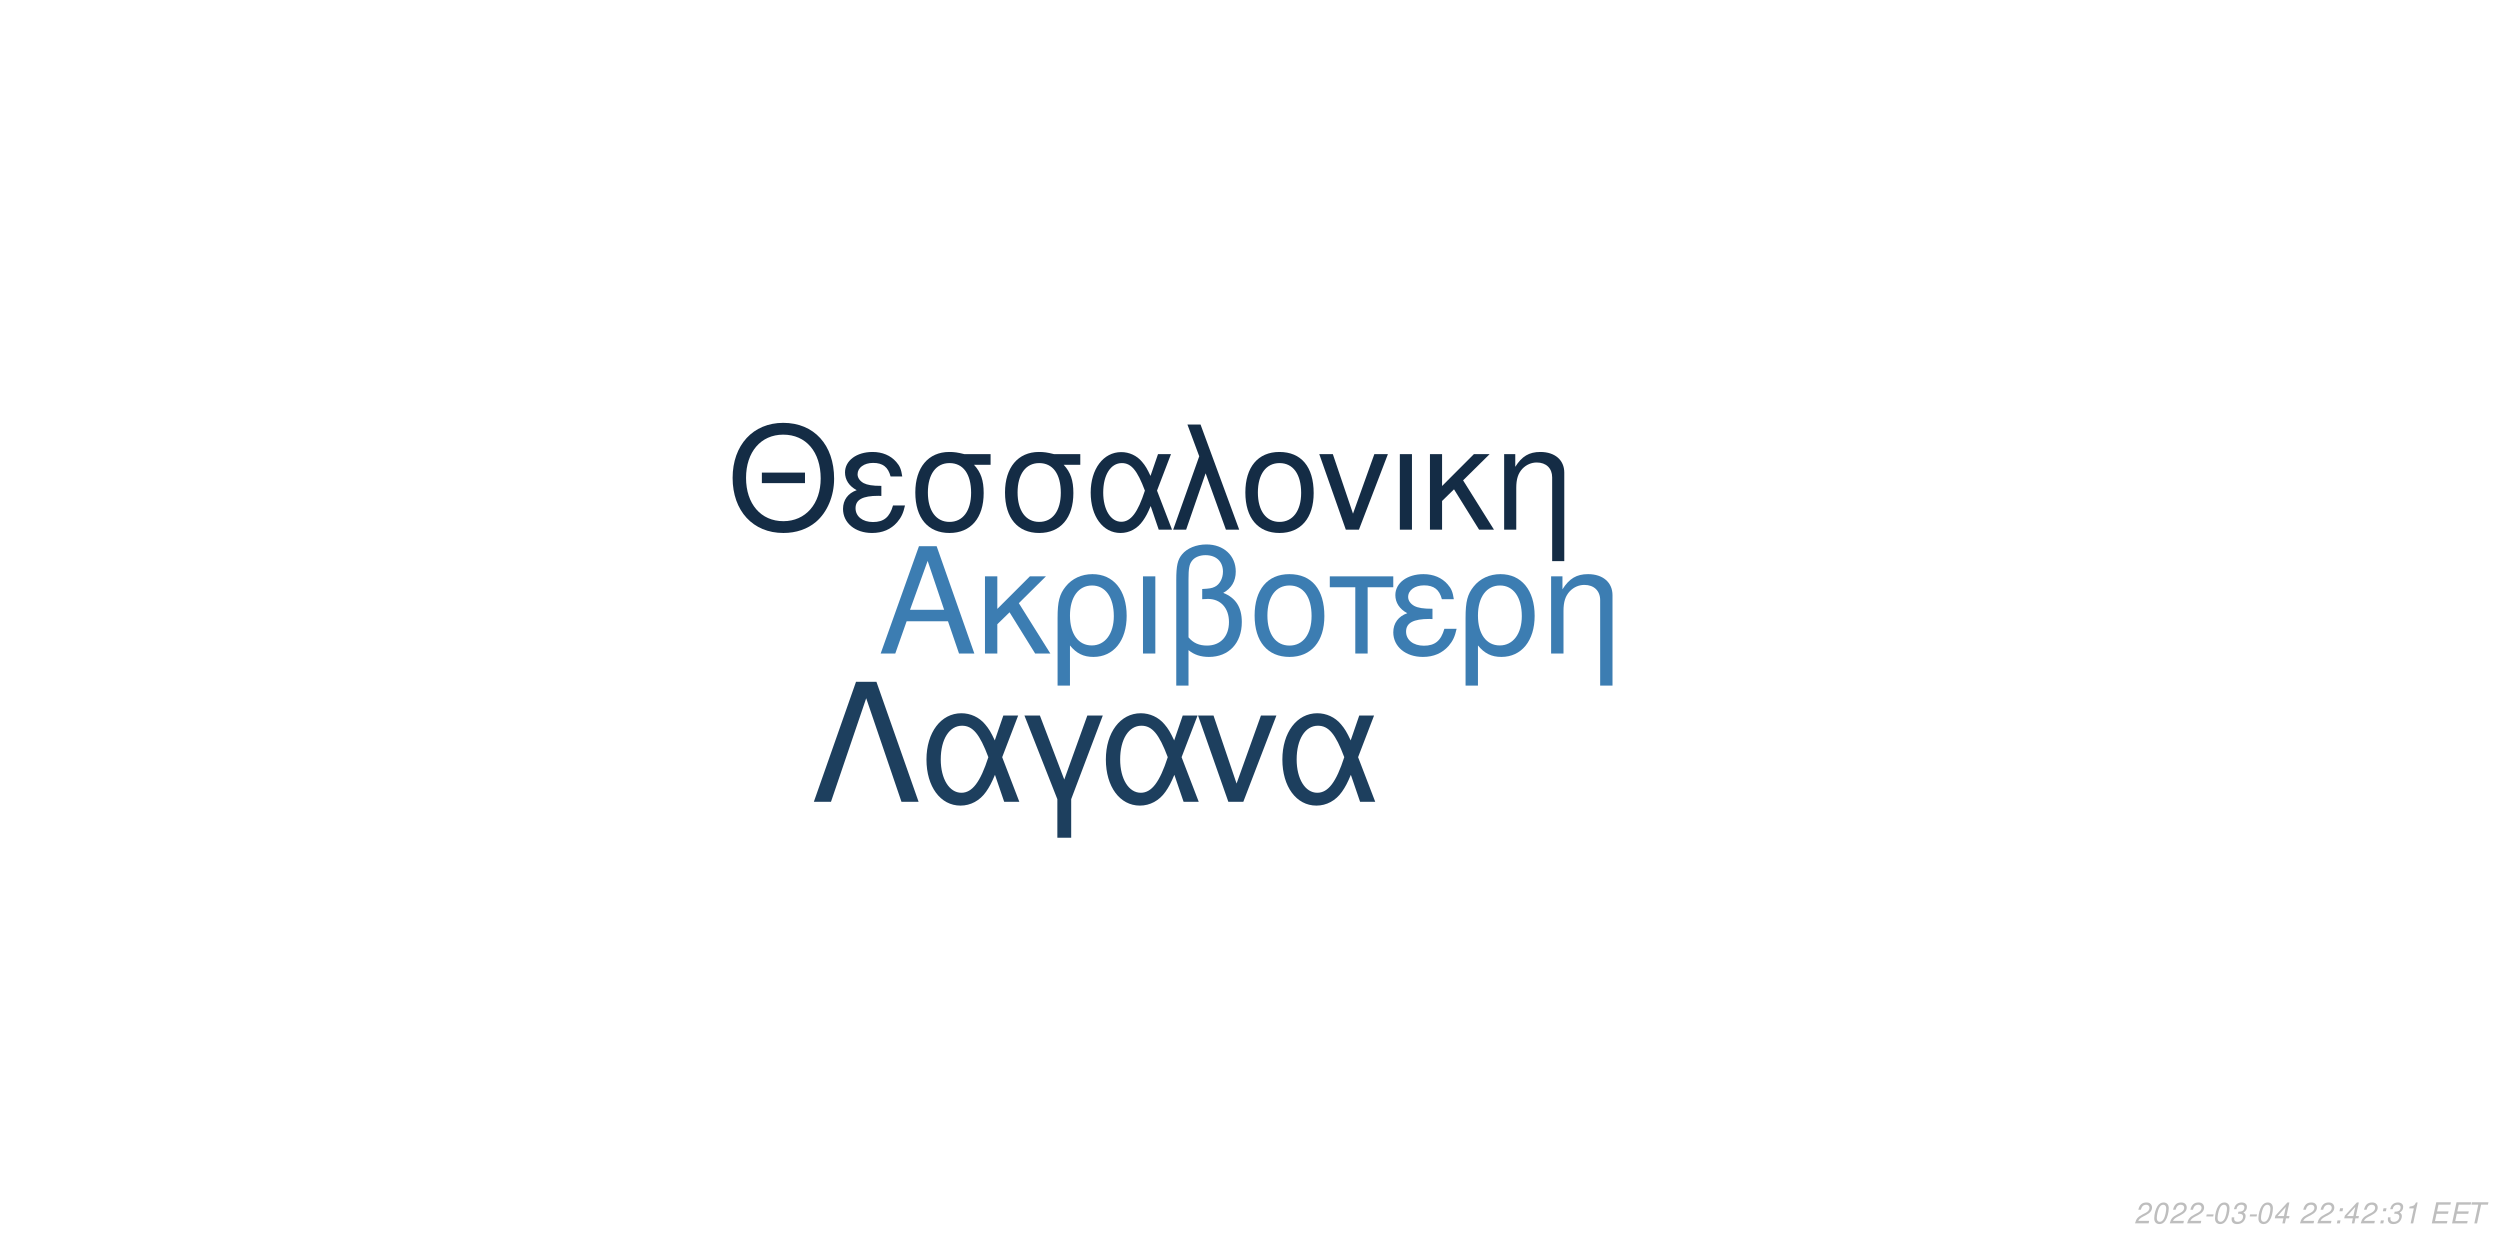
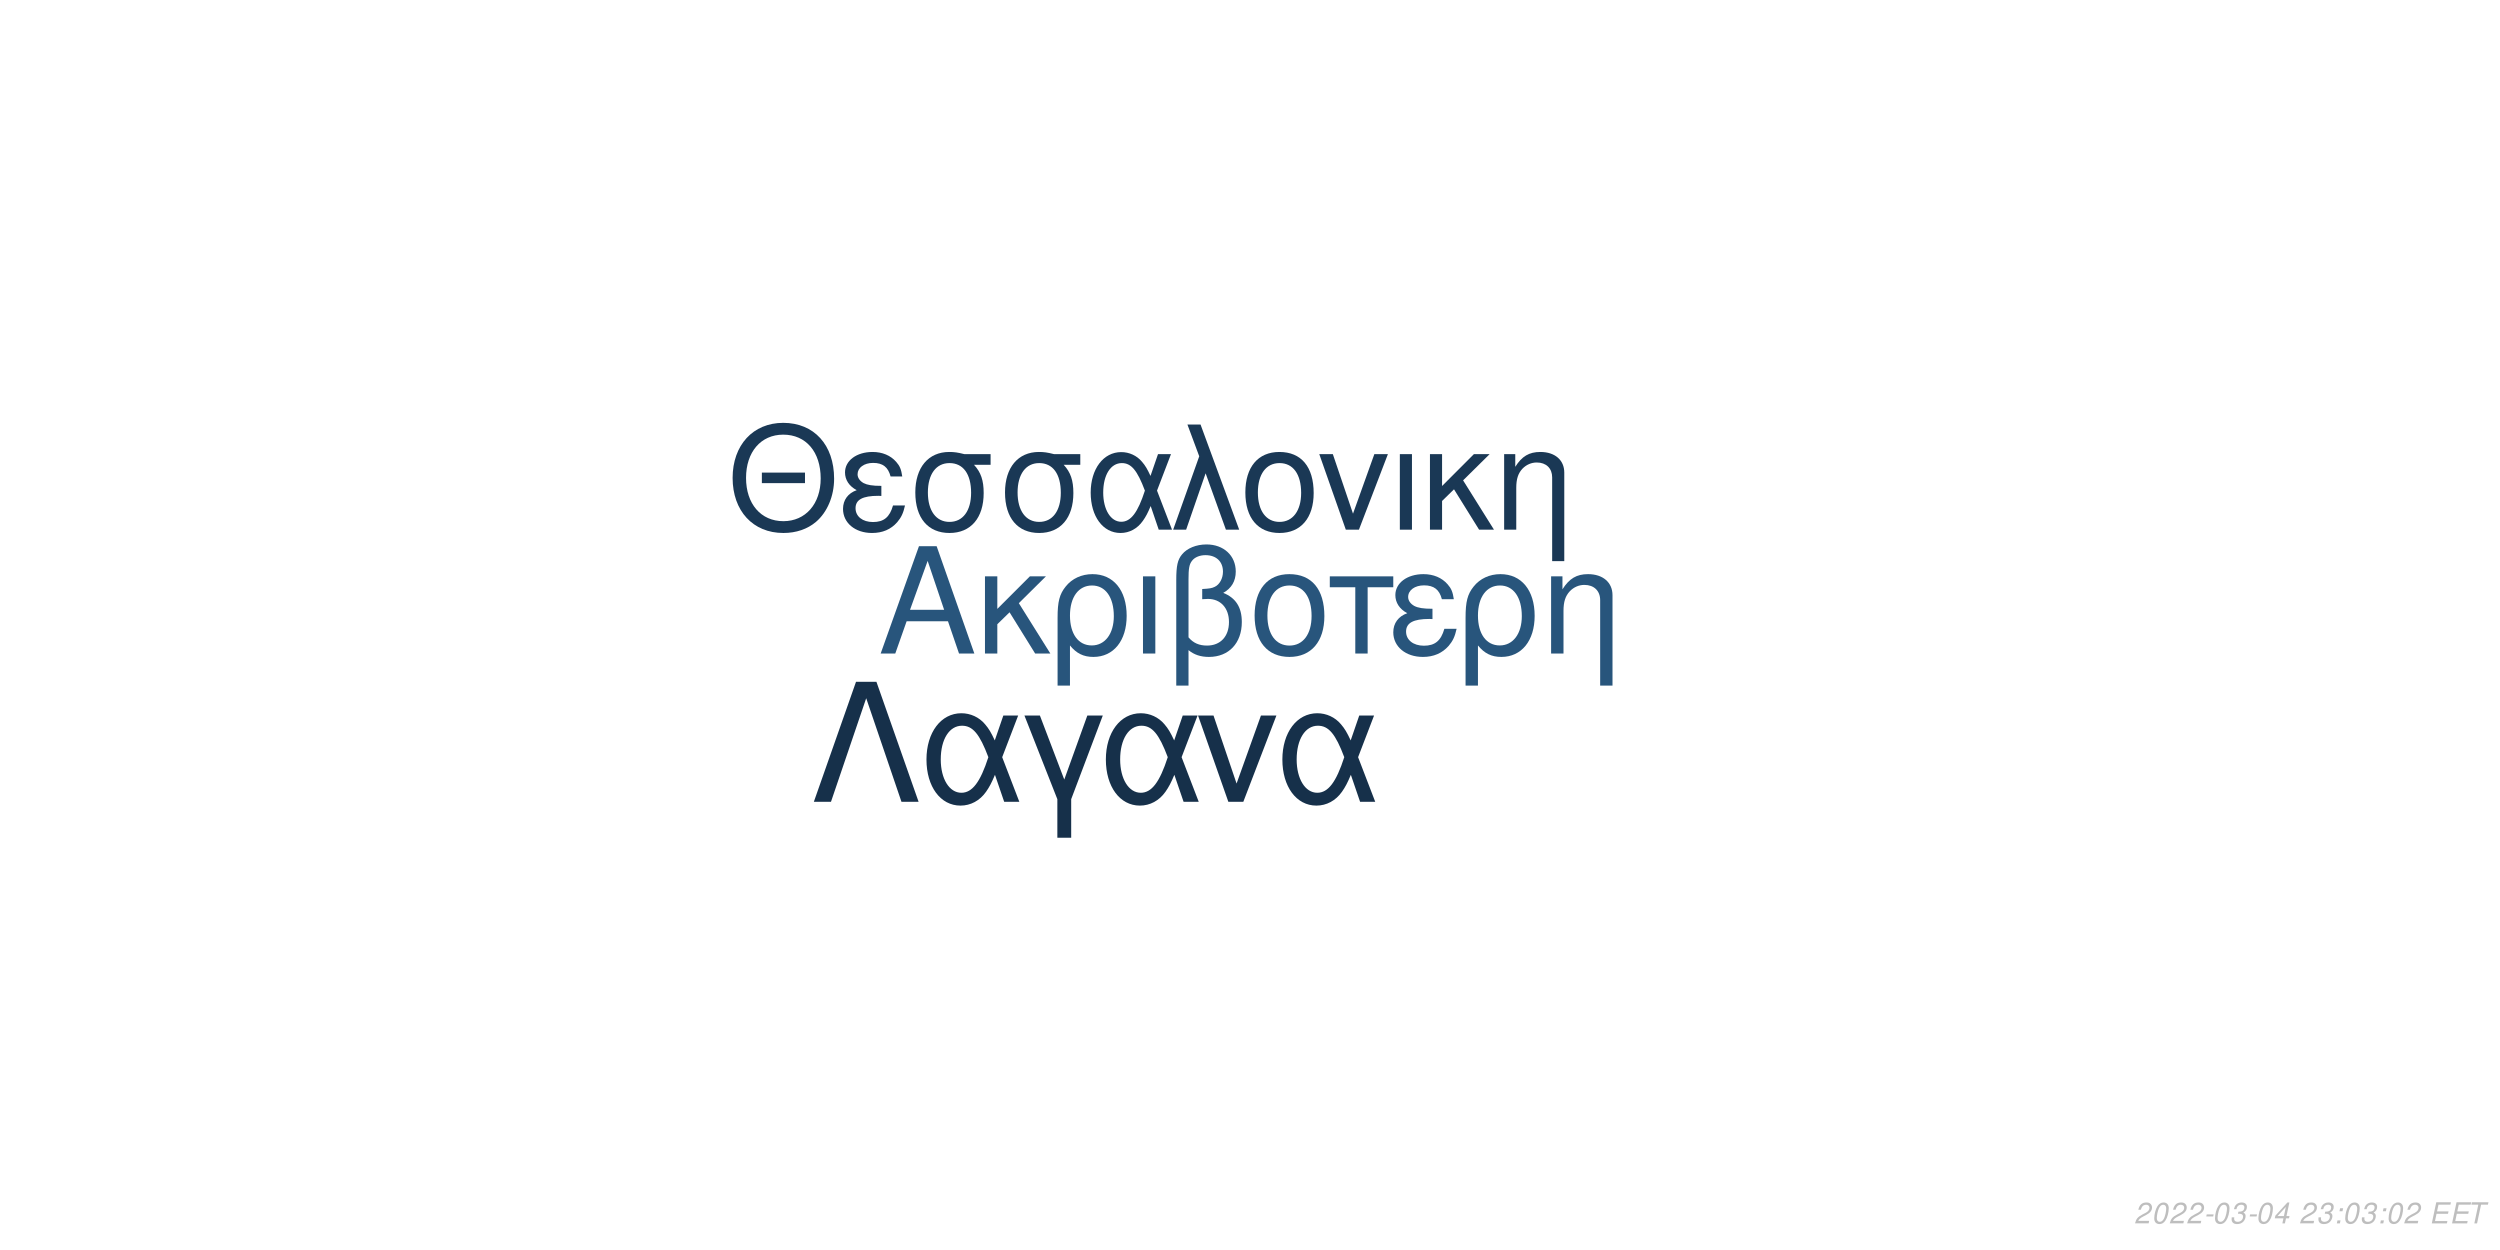
<svg xmlns="http://www.w3.org/2000/svg" xmlns:xlink="http://www.w3.org/1999/xlink" width="864pt" height="432pt" viewBox="0 0 864 432" version="1.1">
  <defs>
    <g>
      <symbol overflow="visible" id="glyph0-0">
        <path style="stroke:none;" d="" />
      </symbol>
      <symbol overflow="visible" id="glyph0-1">
        <path style="stroke:none;" d="M 24.125 -11.141 L 27.938 0 L 33.234 0 L 20.203 -37.094 L 14.094 -37.094 L 0.859 0 L 5.906 0 L 9.828 -11.141 Z M 22.797 -15.109 L 11 -15.109 L 17.094 -32.016 Z M 22.797 -15.109 " />
      </symbol>
      <symbol overflow="visible" id="glyph0-2">
        <path style="stroke:none;" d="M 7.172 -15.422 L 7.172 -26.672 L 2.906 -26.672 L 2.906 0 L 7.172 0 L 7.172 -10.125 L 11.406 -14.25 L 20.25 0 L 25.5 0 L 14.609 -17.406 L 23.969 -26.672 L 18.422 -26.672 Z M 7.172 -15.422 " />
      </symbol>
      <symbol overflow="visible" id="glyph0-3">
        <path style="stroke:none;" d="M 3 11.094 L 7.281 11.094 L 7.281 -2.797 C 9.516 -0.047 11.953 1.172 15.375 1.172 C 22.344 1.172 26.875 -4.422 26.875 -13.031 C 26.875 -21.891 22.297 -27.438 15.062 -27.438 C 11.297 -27.438 7.984 -25.906 5.797 -23.156 C 3.672 -20.516 3 -17.969 3 -12.359 Z M 14.906 -23.516 C 19.547 -23.516 22.438 -19.438 22.438 -12.922 C 22.438 -6.812 19.391 -2.797 14.812 -2.797 C 10.172 -2.797 7.281 -6.766 7.281 -13.125 C 7.281 -19.484 10.234 -23.516 14.906 -23.516 Z M 14.906 -23.516 " />
      </symbol>
      <symbol overflow="visible" id="glyph0-4">
        <path style="stroke:none;" d="M 3.516 0 L 7.781 0 L 7.781 -26.672 L 3.516 -26.672 Z M 3.516 0 " />
      </symbol>
      <symbol overflow="visible" id="glyph0-5">
        <path style="stroke:none;" d="M 4.016 11.094 L 8.25 11.094 L 8.25 -1.172 C 10.172 0.406 12.422 1.172 15.312 1.172 C 22.188 1.172 26.672 -3.609 26.672 -10.891 C 26.672 -15.984 24.578 -19.234 20.25 -20.969 C 23.109 -22.547 24.578 -25.031 24.578 -28.344 C 24.578 -33.844 20.406 -37.703 14.453 -37.703 C 10.938 -37.703 7.734 -36.391 6 -34.25 C 4.484 -32.422 4.016 -30.328 4.016 -25.391 Z M 8.25 -25.656 C 8.25 -29.359 8.5 -30.844 9.469 -32.062 C 10.375 -33.281 12.156 -34 14.094 -34 C 17.812 -34 20.156 -31.812 20.156 -28.297 C 20.156 -25.953 18.984 -23.812 17.297 -23.047 C 16.281 -22.547 15.469 -22.438 12.984 -22.297 L 12.984 -18.781 C 13.734 -18.828 14.344 -18.875 14.969 -18.875 C 19.344 -18.875 22.234 -15.719 22.234 -10.891 C 22.234 -5.906 19.281 -2.75 14.656 -2.75 C 11.953 -2.75 9.922 -3.609 8.25 -5.594 Z M 8.25 -25.656 " />
      </symbol>
      <symbol overflow="visible" id="glyph0-6">
        <path style="stroke:none;" d="M 14.094 -27.438 C 6.562 -27.438 2.094 -22.094 2.094 -13.125 C 2.094 -4.125 6.562 1.172 14.141 1.172 C 21.672 1.172 26.203 -4.172 26.203 -12.922 C 26.203 -22.188 21.828 -27.438 14.094 -27.438 Z M 14.141 -23.516 C 18.938 -23.516 21.781 -19.594 21.781 -12.984 C 21.781 -6.672 18.828 -2.75 14.141 -2.75 C 9.422 -2.75 6.516 -6.672 6.516 -13.125 C 6.516 -19.594 9.422 -23.516 14.141 -23.516 Z M 14.141 -23.516 " />
      </symbol>
      <symbol overflow="visible" id="glyph0-7">
        <path style="stroke:none;" d="M 7.891 0 L 12.156 0 L 12.156 -22.906 L 21.016 -22.906 L 21.016 -26.672 L -0.922 -26.672 L -0.922 -22.906 L 7.891 -22.906 Z M 7.891 0 " />
      </symbol>
      <symbol overflow="visible" id="glyph0-8">
        <path style="stroke:none;" d="M 14.562 -15.469 C 11.344 -15.469 9.562 -15.781 8.297 -16.438 C 6.922 -17.203 6.156 -18.328 6.156 -19.547 C 6.156 -21.891 8.453 -23.562 11.656 -23.562 C 15.062 -23.562 16.953 -22.094 17.812 -18.781 L 21.938 -18.781 C 21.578 -21.266 21.062 -22.5 19.797 -23.922 C 17.812 -26.203 14.906 -27.438 11.453 -27.438 C 5.797 -27.438 1.734 -24.375 1.734 -20.203 C 1.734 -17.609 3.156 -15.375 5.859 -13.938 C 2.797 -12.875 1.016 -10.484 1.016 -7.328 C 1.016 -2.391 5.297 1.172 11.25 1.172 C 14.969 1.172 17.906 -0.109 20.156 -2.641 C 21.578 -4.328 22.297 -5.797 22.906 -8.547 L 18.672 -8.547 C 17.5 -4.422 15.422 -2.703 11.609 -2.703 C 7.938 -2.703 5.438 -4.688 5.438 -7.578 C 5.438 -10.578 7.938 -11.953 13.484 -11.953 C 13.641 -11.953 14.094 -11.953 14.562 -11.906 Z M 14.562 -15.469 " />
      </symbol>
      <symbol overflow="visible" id="glyph0-9">
        <path style="stroke:none;" d="M 3.562 -26.672 L 3.562 0 L 7.844 0 L 7.844 -14.703 C 7.844 -17.906 8.5 -19.891 10.031 -21.531 C 11.406 -22.953 13.188 -23.719 15.062 -23.719 C 18.375 -23.719 20.516 -21.672 20.516 -18.469 L 20.516 11.094 L 24.781 11.094 L 24.781 -20.156 C 24.781 -24.578 21.469 -27.438 16.328 -27.438 C 12.359 -27.438 9.828 -25.906 7.484 -22.188 L 7.484 -26.672 Z M 3.562 -26.672 " />
      </symbol>
      <symbol overflow="visible" id="glyph1-0">
        <path style="stroke:none;" d="" />
      </symbol>
      <symbol overflow="visible" id="glyph1-1">
        <path style="stroke:none;" d="M 26.859 -19.734 L 11.953 -19.734 L 11.953 -16.094 L 26.859 -16.094 Z M 19.328 -36.922 C 8.922 -36.922 1.844 -29.25 1.844 -17.891 C 1.844 -6.484 8.875 1.141 19.391 1.141 C 23.812 1.141 27.703 -0.203 30.641 -2.688 C 34.578 -6.031 36.922 -11.656 36.922 -17.594 C 36.922 -29.297 30 -36.922 19.328 -36.922 Z M 19.328 -32.844 C 27.203 -32.844 32.281 -26.906 32.281 -17.688 C 32.281 -8.922 27.062 -2.938 19.391 -2.938 C 11.609 -2.938 6.484 -8.922 6.484 -17.891 C 6.484 -26.859 11.609 -32.844 19.328 -32.844 Z M 19.328 -32.844 " />
      </symbol>
      <symbol overflow="visible" id="glyph1-2">
        <path style="stroke:none;" d="M 14.25 -15.141 C 11.109 -15.141 9.375 -15.453 8.125 -16.094 C 6.781 -16.844 6.031 -17.938 6.031 -19.141 C 6.031 -21.422 8.266 -23.078 11.406 -23.078 C 14.75 -23.078 16.594 -21.625 17.438 -18.391 L 21.469 -18.391 C 21.125 -20.828 20.625 -22.031 19.391 -23.422 C 17.438 -25.656 14.594 -26.859 11.219 -26.859 C 5.688 -26.859 1.688 -23.875 1.688 -19.781 C 1.688 -17.234 3.094 -15.047 5.734 -13.656 C 2.734 -12.609 1 -10.266 1 -7.172 C 1 -2.344 5.188 1.141 11.016 1.141 C 14.656 1.141 17.547 -0.094 19.734 -2.594 C 21.125 -4.234 21.828 -5.688 22.422 -8.375 L 18.281 -8.375 C 17.141 -4.328 15.094 -2.641 11.359 -2.641 C 7.766 -2.641 5.328 -4.578 5.328 -7.422 C 5.328 -10.359 7.766 -11.703 13.203 -11.703 C 13.359 -11.703 13.797 -11.703 14.25 -11.656 Z M 14.25 -15.141 " />
      </symbol>
      <symbol overflow="visible" id="glyph1-3">
        <path style="stroke:none;" d="M 29 -26.109 L 19.938 -26.109 C 17.594 -26.703 16.438 -26.859 14.703 -26.859 C 7.469 -26.859 2.984 -21.469 2.984 -12.859 C 2.984 -4.031 7.375 1.141 14.797 1.141 C 22.172 1.141 26.609 -4.078 26.609 -12.656 C 26.609 -17.047 25.656 -19.828 23.266 -22.422 L 29 -22.422 Z M 14.797 -23.016 C 19.531 -23.016 22.266 -19.234 22.266 -12.75 C 22.266 -6.531 19.438 -2.688 14.797 -2.688 C 10.172 -2.688 7.328 -6.531 7.328 -12.859 C 7.328 -19.188 10.172 -23.016 14.797 -23.016 Z M 14.797 -23.016 " />
      </symbol>
      <symbol overflow="visible" id="glyph1-4">
        <path style="stroke:none;" d="M 29.344 -26.109 L 24.859 -26.109 L 22.266 -18.578 C 21.125 -21.031 20.484 -22.125 19.328 -23.469 C 17.547 -25.609 14.906 -26.812 12.156 -26.812 C 5.984 -26.812 1.594 -20.984 1.594 -12.812 C 1.594 -4.578 5.828 1.141 11.906 1.141 C 14.953 1.141 17.734 -0.344 19.625 -3.047 C 20.672 -4.531 21.281 -5.688 22.328 -8.172 L 25.109 0 L 29.703 0 L 24.516 -13.5 Z M 20.328 -13.5 C 17.891 -5.922 15.453 -2.734 12.156 -2.734 C 8.516 -2.734 5.922 -6.922 5.922 -12.812 C 5.922 -18.938 8.516 -23.016 12.359 -23.016 C 15.594 -23.016 17.688 -20.531 20.328 -13.5 Z M 20.328 -13.5 " />
      </symbol>
      <symbol overflow="visible" id="glyph1-5">
        <path style="stroke:none;" d="M 1.094 0 L 5.578 0 L 12.312 -19.484 L 19.328 0 L 23.922 0 L 10.562 -36.328 L 6.031 -36.328 L 10.109 -25.359 Z M 1.094 0 " />
      </symbol>
      <symbol overflow="visible" id="glyph1-6">
        <path style="stroke:none;" d="M 13.797 -26.859 C 6.422 -26.859 2.047 -21.625 2.047 -12.859 C 2.047 -4.031 6.422 1.141 13.859 1.141 C 21.234 1.141 25.656 -4.078 25.656 -12.656 C 25.656 -21.719 21.375 -26.859 13.797 -26.859 Z M 13.859 -23.016 C 18.531 -23.016 21.328 -19.188 21.328 -12.703 C 21.328 -6.531 18.438 -2.688 13.859 -2.688 C 9.219 -2.688 6.375 -6.531 6.375 -12.859 C 6.375 -19.188 9.219 -23.016 13.859 -23.016 Z M 13.859 -23.016 " />
      </symbol>
      <symbol overflow="visible" id="glyph1-7">
        <path style="stroke:none;" d="M 14.297 0 L 24.312 -26.109 L 19.625 -26.109 L 12.25 -5.531 L 5.281 -26.109 L 0.594 -26.109 L 9.766 0 Z M 14.297 0 " />
      </symbol>
      <symbol overflow="visible" id="glyph1-8">
        <path style="stroke:none;" d="M 3.438 0 L 7.625 0 L 7.625 -26.109 L 3.438 -26.109 Z M 3.438 0 " />
      </symbol>
      <symbol overflow="visible" id="glyph1-9">
        <path style="stroke:none;" d="M 7.031 -15.094 L 7.031 -26.109 L 2.844 -26.109 L 2.844 0 L 7.031 0 L 7.031 -9.922 L 11.156 -13.953 L 19.828 0 L 24.969 0 L 14.297 -17.047 L 23.469 -26.109 L 18.031 -26.109 Z M 7.031 -15.094 " />
      </symbol>
      <symbol overflow="visible" id="glyph1-10">
        <path style="stroke:none;" d="M 3.484 -26.109 L 3.484 0 L 7.672 0 L 7.672 -14.406 C 7.672 -17.547 8.328 -19.484 9.812 -21.078 C 11.156 -22.469 12.906 -23.219 14.75 -23.219 C 17.984 -23.219 20.078 -21.234 20.078 -18.094 L 20.078 10.859 L 24.266 10.859 L 24.266 -19.734 C 24.266 -24.062 21.031 -26.859 16 -26.859 C 12.109 -26.859 9.609 -25.359 7.328 -21.719 L 7.328 -26.109 Z M 3.484 -26.109 " />
      </symbol>
      <symbol overflow="visible" id="glyph2-0">
        <path style="stroke:none;" d="" />
      </symbol>
      <symbol overflow="visible" id="glyph2-1">
        <path style="stroke:none;" d="M 22.531 -41.484 L 15.484 -41.484 L 0.906 0 L 6.828 0 L 19 -35.797 L 31.188 0 L 37.109 0 Z M 22.531 -41.484 " />
      </symbol>
      <symbol overflow="visible" id="glyph2-2">
        <path style="stroke:none;" d="M 33.516 -29.812 L 28.391 -29.812 L 25.438 -21.219 C 24.125 -24.016 23.391 -25.266 22.078 -26.797 C 20.031 -29.25 17.016 -30.609 13.891 -30.609 C 6.828 -30.609 1.828 -23.953 1.828 -14.625 C 1.828 -5.234 6.656 1.312 13.594 1.312 C 17.078 1.312 20.266 -0.391 22.422 -3.469 C 23.609 -5.172 24.297 -6.484 25.5 -9.328 L 28.688 0 L 33.922 0 L 28 -15.422 Z M 23.219 -15.422 C 20.422 -6.766 17.641 -3.125 13.891 -3.125 C 9.734 -3.125 6.766 -7.906 6.766 -14.625 C 6.766 -21.625 9.734 -26.297 14.109 -26.297 C 17.812 -26.297 20.203 -23.453 23.219 -15.422 Z M 23.219 -15.422 " />
      </symbol>
      <symbol overflow="visible" id="glyph2-3">
        <path style="stroke:none;" d="M 12.062 12.406 L 16.844 12.406 L 16.844 -0.906 L 27.766 -29.812 L 22.422 -29.812 L 14.453 -7.688 L 6.031 -29.812 L 0.688 -29.812 L 12.062 -0.906 Z M 12.062 12.406 " />
      </symbol>
      <symbol overflow="visible" id="glyph2-4">
        <path style="stroke:none;" d="M 16.328 0 L 27.766 -29.812 L 22.422 -29.812 L 14 -6.312 L 6.031 -29.812 L 0.688 -29.812 L 11.156 0 Z M 16.328 0 " />
      </symbol>
      <symbol overflow="visible" id="glyph3-0">
        <path style="stroke:none;" d="" />
      </symbol>
      <symbol overflow="visible" id="glyph3-1">
        <path style="stroke:none;" d="M 5.234 -0.875 L 1.469 -0.875 C 1.641 -1.375 2.203 -1.891 3.109 -2.344 L 4.234 -2.938 C 5.562 -3.625 6.219 -4.469 6.219 -5.484 C 6.219 -5.938 6.062 -6.359 5.797 -6.656 C 5.469 -7.047 4.984 -7.234 4.312 -7.234 C 2.766 -7.234 1.891 -6.453 1.484 -4.734 L 2.375 -4.734 C 2.484 -5.188 2.609 -5.484 2.797 -5.75 C 3.094 -6.203 3.609 -6.453 4.188 -6.453 C 4.891 -6.453 5.344 -6.031 5.344 -5.375 C 5.344 -4.703 4.859 -4.094 4.016 -3.656 L 2.984 -3.125 C 1.234 -2.188 0.797 -1.656 0.344 -0.016 L 5.047 -0.016 Z M 5.234 -0.875 " />
      </symbol>
      <symbol overflow="visible" id="glyph3-2">
        <path style="stroke:none;" d="M 4.203 -7.234 C 3.375 -7.234 2.688 -6.812 2.125 -5.984 C 1.484 -5.047 0.984 -3.188 0.984 -1.734 C 0.984 -1.109 1.172 -0.562 1.484 -0.266 C 1.797 0.047 2.281 0.234 2.766 0.234 C 3.625 0.234 4.281 -0.156 4.859 -1.016 C 5.516 -1.953 6 -3.797 6 -5.266 C 6 -6.5 5.328 -7.234 4.203 -7.234 Z M 4.094 -6.453 C 4.734 -6.453 5.125 -5.984 5.125 -5.156 C 5.125 -4.203 4.781 -2.625 4.406 -1.812 C 3.984 -0.938 3.516 -0.547 2.875 -0.547 C 2.25 -0.547 1.875 -1.031 1.875 -1.828 C 1.875 -2.797 2.203 -4.344 2.594 -5.203 C 2.984 -6.047 3.453 -6.453 4.094 -6.453 Z M 4.094 -6.453 " />
      </symbol>
      <symbol overflow="visible" id="glyph3-3">
        <path style="stroke:none;" d="M 3.516 -3.125 L 1.125 -3.125 L 0.969 -2.406 L 3.359 -2.406 Z M 3.516 -3.125 " />
      </symbol>
      <symbol overflow="visible" id="glyph3-4">
        <path style="stroke:none;" d="M 2.922 -3.312 C 3.125 -3.344 3.234 -3.344 3.375 -3.344 C 4.203 -3.344 4.688 -3 4.688 -2.406 C 4.688 -1.312 3.906 -0.547 2.781 -0.547 C 2.047 -0.547 1.594 -0.938 1.594 -1.562 C 1.594 -1.719 1.609 -1.844 1.656 -2.094 L 0.766 -2.094 C 0.734 -1.797 0.719 -1.641 0.719 -1.469 C 0.719 -0.375 1.406 0.234 2.641 0.234 C 3.547 0.234 4.297 -0.078 4.812 -0.656 C 5.266 -1.156 5.562 -1.875 5.562 -2.547 C 5.562 -3.125 5.344 -3.453 4.797 -3.734 C 5.641 -4.234 6.016 -4.844 6.016 -5.734 C 6.016 -6.656 5.312 -7.234 4.203 -7.234 C 3.375 -7.234 2.672 -6.938 2.188 -6.375 C 1.891 -6.031 1.703 -5.641 1.516 -4.906 L 2.391 -4.906 C 2.5 -5.359 2.594 -5.594 2.734 -5.812 C 3.047 -6.234 3.516 -6.453 4.078 -6.453 C 4.734 -6.453 5.141 -6.125 5.141 -5.578 C 5.141 -5.188 5.016 -4.797 4.797 -4.547 C 4.516 -4.234 4 -4.062 3.266 -4.062 L 3.078 -4.062 Z M 2.922 -3.312 " />
      </symbol>
      <symbol overflow="visible" id="glyph3-5">
        <path style="stroke:none;" d="M 3.625 -1.75 L 3.266 0 L 4.141 0 L 4.516 -1.75 L 5.562 -1.75 L 5.734 -2.531 L 4.688 -2.531 L 5.688 -7.234 L 5.016 -7.234 L 0.844 -2.672 L 0.641 -1.75 Z M 3.797 -2.531 L 1.594 -2.531 L 4.469 -5.703 Z M 3.797 -2.531 " />
      </symbol>
      <symbol overflow="visible" id="glyph3-6">
        <path style="stroke:none;" d="" />
      </symbol>
      <symbol overflow="visible" id="glyph3-7">
        <path style="stroke:none;" d="M 2.359 -1.031 L 1.312 -1.031 L 1.094 0 L 2.141 0 Z M 3.266 -5.234 L 2.219 -5.234 L 2 -4.203 L 3.047 -4.203 Z M 3.266 -5.234 " />
      </symbol>
      <symbol overflow="visible" id="glyph3-8">
-         <path style="stroke:none;" d="M 3.703 -5.188 L 2.594 0 L 3.469 0 L 5.016 -7.234 L 4.438 -7.234 C 3.906 -6.156 3.688 -6.016 2.234 -5.812 L 2.109 -5.188 Z M 3.703 -5.188 " />
+         <path style="stroke:none;" d="M 2.547 -3.312 L 6.5 -3.312 L 6.688 -4.141 L 2.719 -4.141 L 3.219 -6.469 L 7.344 -6.469 L 7.516 -7.297 L 2.453 -7.297 L 0.906 0 L 6.125 0 L 6.297 -0.812 L 2.016 -0.812 Z M 2.547 -3.312 " />
      </symbol>
      <symbol overflow="visible" id="glyph3-9">
-         <path style="stroke:none;" d="M 2.547 -3.312 L 6.5 -3.312 L 6.688 -4.141 L 2.719 -4.141 L 3.219 -6.469 L 7.344 -6.469 L 7.516 -7.297 L 2.453 -7.297 L 0.906 0 L 6.125 0 L 6.297 -0.812 L 2.016 -0.812 Z M 2.547 -3.312 " />
-       </symbol>
-       <symbol overflow="visible" id="glyph3-10">
        <path style="stroke:none;" d="M 4.938 -6.469 L 7.312 -6.469 L 7.484 -7.297 L 1.75 -7.297 L 1.578 -6.469 L 3.984 -6.469 L 2.609 0 L 3.547 0 Z M 4.938 -6.469 " />
      </symbol>
    </g>
  </defs>
  <g id="surface1">
    <rect x="0" y="0" width="864" height="432" style="fill:rgb(100%,100%,100%);fill-opacity:1;stroke:none;" />
-     <g style="fill:rgb(23.529%,49.02%,69.804%);fill-opacity:1;">
+     <g style="fill:rgb(15.686%,33.333%,48.627%);fill-opacity:1;">
      <use xlink:href="#glyph0-1" x="303.5" y="225.861" />
      <use xlink:href="#glyph0-2" x="337.5" y="225.861" />
      <use xlink:href="#glyph0-3" x="362.5" y="225.861" />
      <use xlink:href="#glyph0-4" x="391.5" y="225.861" />
      <use xlink:href="#glyph0-5" x="402.5" y="225.861" />
      <use xlink:href="#glyph0-6" x="431.5" y="225.861" />
      <use xlink:href="#glyph0-7" x="460.5" y="225.861" />
      <use xlink:href="#glyph0-8" x="480.5" y="225.861" />
      <use xlink:href="#glyph0-3" x="503.5" y="225.861" />
      <use xlink:href="#glyph0-9" x="532.5" y="225.861" />
    </g>
-     <g style="fill:rgb(7.843%,17.255%,27.059%);fill-opacity:1;">
+     <g style="fill:rgb(10.196%,21.961%,33.333%);fill-opacity:1;">
      <use xlink:href="#glyph1-1" x="251.348" y="183.058" />
      <use xlink:href="#glyph1-2" x="290.348" y="183.058" />
      <use xlink:href="#glyph1-3" x="313.348" y="183.058" />
      <use xlink:href="#glyph1-3" x="344.348" y="183.058" />
      <use xlink:href="#glyph1-4" x="375.348" y="183.058" />
      <use xlink:href="#glyph1-5" x="404.348" y="183.058" />
      <use xlink:href="#glyph1-6" x="428.348" y="183.058" />
      <use xlink:href="#glyph1-7" x="455.348" y="183.058" />
      <use xlink:href="#glyph1-8" x="480.348" y="183.058" />
      <use xlink:href="#glyph1-9" x="491.348" y="183.058" />
      <use xlink:href="#glyph1-10" x="516.348" y="183.058" />
    </g>
-     <g style="fill:rgb(11.373%,24.706%,36.863%);fill-opacity:1;">
+     <g style="fill:rgb(8.627%,18.824%,29.02%);fill-opacity:1;">
      <use xlink:href="#glyph2-1" x="280.359" y="277.105" />
      <use xlink:href="#glyph2-2" x="318.359" y="277.105" />
      <use xlink:href="#glyph2-3" x="353.359" y="277.105" />
      <use xlink:href="#glyph2-2" x="380.359" y="277.105" />
      <use xlink:href="#glyph2-4" x="413.359" y="277.105" />
      <use xlink:href="#glyph2-2" x="441.359" y="277.105" />
    </g>
    <g style="fill:rgb(74.51%,74.51%,74.51%);fill-opacity:1;">
      <use xlink:href="#glyph3-1" x="737.52" y="422.81" />
      <use xlink:href="#glyph3-2" x="743.52" y="422.81" />
      <use xlink:href="#glyph3-1" x="749.52" y="422.81" />
      <use xlink:href="#glyph3-1" x="755.52" y="422.81" />
      <use xlink:href="#glyph3-3" x="761.52" y="422.81" />
      <use xlink:href="#glyph3-2" x="764.52" y="422.81" />
      <use xlink:href="#glyph3-4" x="770.52" y="422.81" />
      <use xlink:href="#glyph3-3" x="776.52" y="422.81" />
      <use xlink:href="#glyph3-2" x="779.52" y="422.81" />
      <use xlink:href="#glyph3-5" x="785.52" y="422.81" />
      <use xlink:href="#glyph3-6" x="791.52" y="422.81" />
      <use xlink:href="#glyph3-1" x="794.52" y="422.81" />
-       <use xlink:href="#glyph3-1" x="800.52" y="422.81" />
+       <use xlink:href="#glyph3-4" x="800.52" y="422.81" />
      <use xlink:href="#glyph3-7" x="806.52" y="422.81" />
-       <use xlink:href="#glyph3-5" x="809.52" y="422.81" />
-       <use xlink:href="#glyph3-1" x="815.52" y="422.81" />
+       <use xlink:href="#glyph3-2" x="809.52" y="422.81" />
+       <use xlink:href="#glyph3-4" x="815.52" y="422.81" />
      <use xlink:href="#glyph3-7" x="821.52" y="422.81" />
-       <use xlink:href="#glyph3-4" x="824.52" y="422.81" />
-       <use xlink:href="#glyph3-8" x="830.52" y="422.81" />
+       <use xlink:href="#glyph3-2" x="824.52" y="422.81" />
+       <use xlink:href="#glyph3-1" x="830.52" y="422.81" />
      <use xlink:href="#glyph3-6" x="836.52" y="422.81" />
-       <use xlink:href="#glyph3-9" x="839.52" y="422.81" />
-       <use xlink:href="#glyph3-9" x="846.52" y="422.81" />
-       <use xlink:href="#glyph3-10" x="852.52" y="422.81" />
+       <use xlink:href="#glyph3-8" x="839.52" y="422.81" />
+       <use xlink:href="#glyph3-8" x="846.52" y="422.81" />
+       <use xlink:href="#glyph3-9" x="852.52" y="422.81" />
    </g>
  </g>
</svg>
